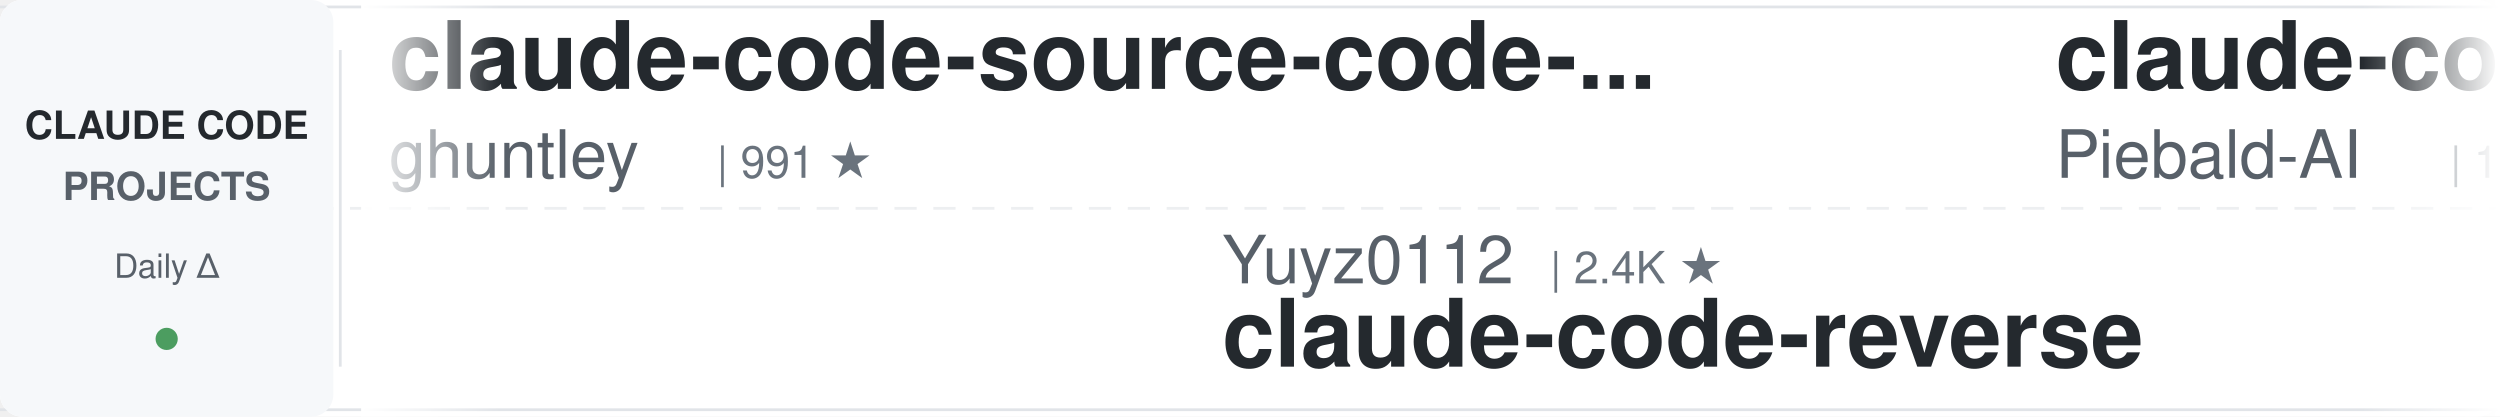
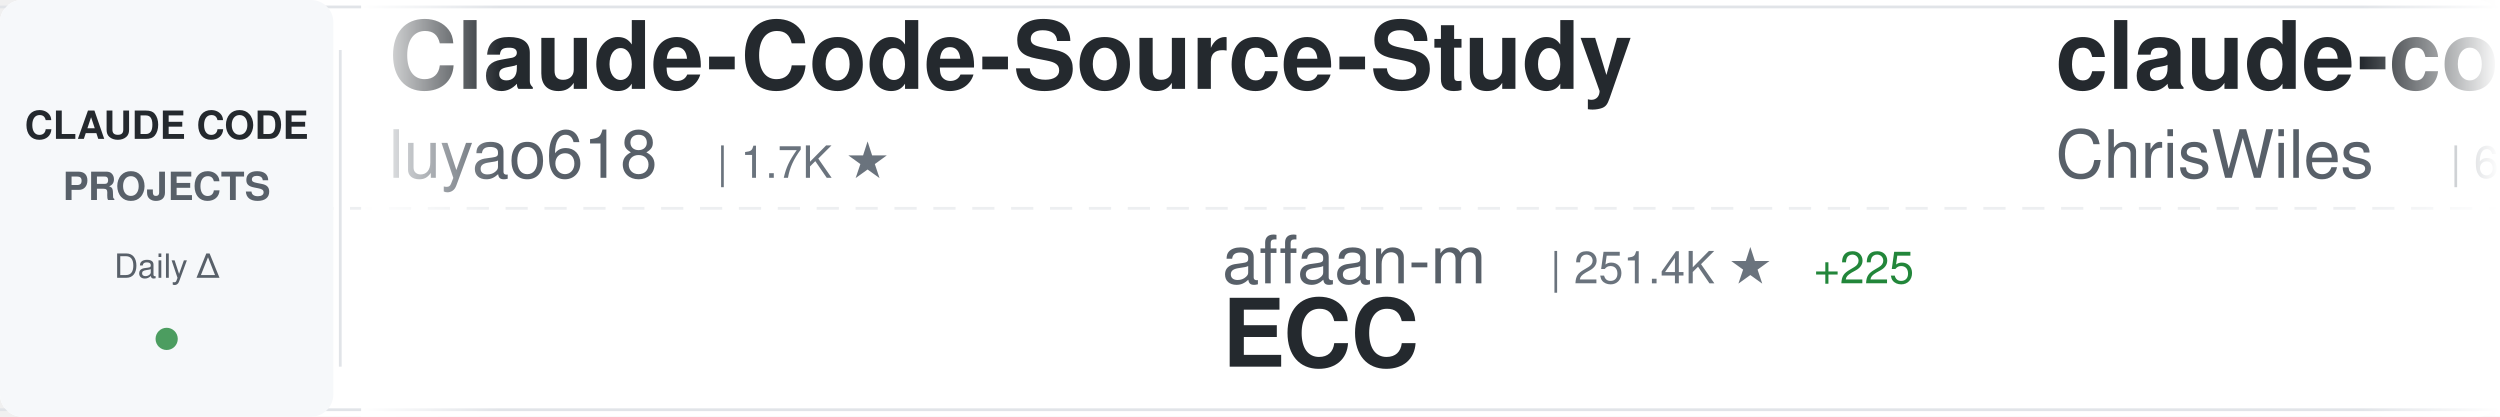
<svg xmlns="http://www.w3.org/2000/svg" width="900" height="150">
  <defs>
    <linearGradient id="awesomeLeftFade" x1="0%" y1="0%" x2="100%" y2="0%">
      <stop offset="0%" style="stop-color:#ffffff;stop-opacity:1" />
      <stop offset="100%" style="stop-color:#ffffff;stop-opacity:0" />
    </linearGradient>
    <linearGradient id="awesomeRightFade" x1="0%" y1="0%" x2="100%" y2="0%">
      <stop offset="0%" style="stop-color:#ffffff;stop-opacity:0" />
      <stop offset="100%" style="stop-color:#ffffff;stop-opacity:1" />
    </linearGradient>
  </defs>
  <rect width="900" height="150" fill="#ffffff" rx="8" />
  <rect x="0" y="2" width="900" height="1" fill="#e1e4e8" />
  <rect x="0" y="147" width="900" height="1" fill="#e1e4e8" />
  <line x1="0" y1="75" x2="900" y2="75" stroke="#e1e4e8" stroke-width="1" stroke-dasharray="8 6" opacity="0.6" />
  <rect x="0" y="0" width="120" height="150" fill="#f6f8fa" rx="8" />
  <text x="60" y="50" font-family="-apple-system, BlinkMacSystemFont, 'Segoe UI', Helvetica, Arial, sans-serif" font-size="14" font-weight="600" fill="#24292e" text-anchor="middle">CLAUDE CODE</text>
  <text x="60" y="72" font-family="-apple-system, BlinkMacSystemFont, 'Segoe UI', Helvetica, Arial, sans-serif" font-size="14" font-weight="600" fill="#586069" text-anchor="middle">PROJECTS</text>
  <text x="60" y="100" font-family="-apple-system, BlinkMacSystemFont, 'Segoe UI', Helvetica, Arial, sans-serif" font-size="12" font-weight="500" fill="#586069" text-anchor="middle">Daily Δ</text>
  <circle cx="60" cy="122" r="4" fill="#22863a" opacity="0.8" />
  <rect x="122" y="18" width="1" height="114" fill="#e1e4e8" />
  <clipPath id="awesomeTickerClip">
    <rect x="130" y="0" width="770" height="150" />
  </clipPath>
  <g clip-path="url(#awesomeTickerClip)">
    <g id="awesomeTickerItems">
      <animateTransform attributeName="transform" attributeType="XML" type="translate" from="0 0" to="-3000 0" dur="54s" repeatCount="indefinite" />
      <g transform="translate(0, 0)">
-         <text x="140" y="32" font-family="-apple-system, BlinkMacSystemFont, 'Segoe UI', Helvetica, Arial, sans-serif" font-size="34" font-weight="600" fill="#24292e">claude-code-source-code-...</text>
-         <text x="140" y="64" font-family="-apple-system, BlinkMacSystemFont, 'Segoe UI', Helvetica, Arial, sans-serif" font-size="24" font-weight="400" fill="#586069">ghuntley</text>
-         <text x="258" y="64" font-family="-apple-system, BlinkMacSystemFont, 'Segoe UI', Helvetica, Arial, sans-serif" font-size="16" font-weight="500" fill="#6a737d">| 991 ★</text>
+         <text x="140" y="32" font-family="-apple-system, BlinkMacSystemFont, 'Segoe UI', Helvetica, Arial, sans-serif" font-size="34" font-weight="600" fill="#24292e">Claude-Code-Source-Study</text>
+         <text x="140" y="64" font-family="-apple-system, BlinkMacSystemFont, 'Segoe UI', Helvetica, Arial, sans-serif" font-size="24" font-weight="400" fill="#586069">luyao618</text>
+         <text x="258" y="64" font-family="-apple-system, BlinkMacSystemFont, 'Segoe UI', Helvetica, Arial, sans-serif" font-size="16" font-weight="500" fill="#6a737d">| 1.7K ★</text>
      </g>
      <g transform="translate(300, 0)">
-         <text x="140" y="102" font-family="-apple-system, BlinkMacSystemFont, 'Segoe UI', Helvetica, Arial, sans-serif" font-size="24" font-weight="400" fill="#586069">Yuyz0112</text>
-         <text x="258" y="102" font-family="-apple-system, BlinkMacSystemFont, 'Segoe UI', Helvetica, Arial, sans-serif" font-size="16" font-weight="500" fill="#6a737d">| 2.4K ★</text>
-         <text x="140" y="132" font-family="-apple-system, BlinkMacSystemFont, 'Segoe UI', Helvetica, Arial, sans-serif" font-size="34" font-weight="600" fill="#24292e">claude-code-reverse</text>
+         <text x="140" y="102" font-family="-apple-system, BlinkMacSystemFont, 'Segoe UI', Helvetica, Arial, sans-serif" font-size="24" font-weight="400" fill="#586069">affaan-m</text>
+         <text x="258" y="102" font-family="-apple-system, BlinkMacSystemFont, 'Segoe UI', Helvetica, Arial, sans-serif" font-size="16" font-weight="500" fill="#6a737d">| 251.4K ★</text>
+         <text x="353" y="102" font-family="-apple-system, BlinkMacSystemFont, 'Segoe UI', Helvetica, Arial, sans-serif" font-size="16" font-weight="500" fill="#22863a"> +225</text>
+         <text x="140" y="132" font-family="-apple-system, BlinkMacSystemFont, 'Segoe UI', Helvetica, Arial, sans-serif" font-size="34" font-weight="600" fill="#24292e">ECC</text>
      </g>
      <g transform="translate(600, 0)">
-         <text x="140" y="32" font-family="-apple-system, BlinkMacSystemFont, 'Segoe UI', Helvetica, Arial, sans-serif" font-size="34" font-weight="600" fill="#24292e">claude-code-system-promp...</text>
-         <text x="140" y="64" font-family="-apple-system, BlinkMacSystemFont, 'Segoe UI', Helvetica, Arial, sans-serif" font-size="24" font-weight="400" fill="#586069">Piebald-AI</text>
-         <text x="282" y="64" font-family="-apple-system, BlinkMacSystemFont, 'Segoe UI', Helvetica, Arial, sans-serif" font-size="16" font-weight="500" fill="#6a737d">| 12.6K ★</text>
-         <text x="368" y="64" font-family="-apple-system, BlinkMacSystemFont, 'Segoe UI', Helvetica, Arial, sans-serif" font-size="16" font-weight="500" fill="#22863a"> +1</text>
+         <text x="140" y="32" font-family="-apple-system, BlinkMacSystemFont, 'Segoe UI', Helvetica, Arial, sans-serif" font-size="34" font-weight="600" fill="#24292e">claude-code-showcase</text>
+         <text x="140" y="64" font-family="-apple-system, BlinkMacSystemFont, 'Segoe UI', Helvetica, Arial, sans-serif" font-size="24" font-weight="400" fill="#586069">ChrisWiles</text>
+         <text x="282" y="64" font-family="-apple-system, BlinkMacSystemFont, 'Segoe UI', Helvetica, Arial, sans-serif" font-size="16" font-weight="500" fill="#6a737d">| 6.1K ★</text>
+         <text x="359" y="64" font-family="-apple-system, BlinkMacSystemFont, 'Segoe UI', Helvetica, Arial, sans-serif" font-size="16" font-weight="500" fill="#22863a"> +1</text>
      </g>
      <g transform="translate(900, 0)">
-         <text x="140" y="102" font-family="-apple-system, BlinkMacSystemFont, 'Segoe UI', Helvetica, Arial, sans-serif" font-size="24" font-weight="400" fill="#586069">wanshuiyin</text>
-         <text x="282" y="102" font-family="-apple-system, BlinkMacSystemFont, 'Segoe UI', Helvetica, Arial, sans-serif" font-size="16" font-weight="500" fill="#6a737d">| 15.8K ★</text>
-         <text x="368" y="102" font-family="-apple-system, BlinkMacSystemFont, 'Segoe UI', Helvetica, Arial, sans-serif" font-size="16" font-weight="500" fill="#22863a"> +1</text>
-         <text x="140" y="132" font-family="-apple-system, BlinkMacSystemFont, 'Segoe UI', Helvetica, Arial, sans-serif" font-size="34" font-weight="600" fill="#24292e">Auto-claude-code-researc...</text>
+         <text x="140" y="102" font-family="-apple-system, BlinkMacSystemFont, 'Segoe UI', Helvetica, Arial, sans-serif" font-size="24" font-weight="400" fill="#586069">AICoderTudou</text>
+         <text x="306" y="102" font-family="-apple-system, BlinkMacSystemFont, 'Segoe UI', Helvetica, Arial, sans-serif" font-size="16" font-weight="500" fill="#6a737d">| 495 ★</text>
+         <text x="140" y="132" font-family="-apple-system, BlinkMacSystemFont, 'Segoe UI', Helvetica, Arial, sans-serif" font-size="34" font-weight="600" fill="#24292e">claude-code-tudou</text>
      </g>
      <g transform="translate(1200, 0)">
-         <text x="140" y="32" font-family="-apple-system, BlinkMacSystemFont, 'Segoe UI', Helvetica, Arial, sans-serif" font-size="34" font-weight="600" fill="#24292e">claude-code-sourcemap</text>
-         <text x="140" y="64" font-family="-apple-system, BlinkMacSystemFont, 'Segoe UI', Helvetica, Arial, sans-serif" font-size="24" font-weight="400" fill="#586069">ChinaSiro</text>
-         <text x="270" y="64" font-family="-apple-system, BlinkMacSystemFont, 'Segoe UI', Helvetica, Arial, sans-serif" font-size="16" font-weight="500" fill="#6a737d">| 9.7K ★</text>
+         <text x="140" y="32" font-family="-apple-system, BlinkMacSystemFont, 'Segoe UI', Helvetica, Arial, sans-serif" font-size="34" font-weight="600" fill="#24292e">everything-claude-code</text>
+         <text x="140" y="64" font-family="-apple-system, BlinkMacSystemFont, 'Segoe UI', Helvetica, Arial, sans-serif" font-size="24" font-weight="400" fill="#586069">WorldFlowAI</text>
+         <text x="294" y="64" font-family="-apple-system, BlinkMacSystemFont, 'Segoe UI', Helvetica, Arial, sans-serif" font-size="16" font-weight="500" fill="#6a737d">| 2.6K ★</text>
+         <text x="371" y="64" font-family="-apple-system, BlinkMacSystemFont, 'Segoe UI', Helvetica, Arial, sans-serif" font-size="16" font-weight="500" fill="#22863a"> +11</text>
      </g>
      <g transform="translate(1500, 0)">
-         <text x="140" y="102" font-family="-apple-system, BlinkMacSystemFont, 'Segoe UI', Helvetica, Arial, sans-serif" font-size="24" font-weight="400" fill="#586069">ykdojo</text>
-         <text x="234" y="102" font-family="-apple-system, BlinkMacSystemFont, 'Segoe UI', Helvetica, Arial, sans-serif" font-size="16" font-weight="500" fill="#6a737d">| 10.0K ★</text>
-         <text x="140" y="132" font-family="-apple-system, BlinkMacSystemFont, 'Segoe UI', Helvetica, Arial, sans-serif" font-size="34" font-weight="600" fill="#24292e">claude-code-tips</text>
+         <text x="140" y="102" font-family="-apple-system, BlinkMacSystemFont, 'Segoe UI', Helvetica, Arial, sans-serif" font-size="24" font-weight="400" fill="#586069">oboard</text>
+         <text x="234" y="102" font-family="-apple-system, BlinkMacSystemFont, 'Segoe UI', Helvetica, Arial, sans-serif" font-size="16" font-weight="500" fill="#6a737d">| 3.3K ★</text>
+         <text x="140" y="132" font-family="-apple-system, BlinkMacSystemFont, 'Segoe UI', Helvetica, Arial, sans-serif" font-size="34" font-weight="600" fill="#24292e">claude-code-rev</text>
      </g>
      <g transform="translate(1800, 0)">
-         <text x="140" y="32" font-family="-apple-system, BlinkMacSystemFont, 'Segoe UI', Helvetica, Arial, sans-serif" font-size="34" font-weight="600" fill="#24292e">oh-my-claudecode</text>
-         <text x="140" y="64" font-family="-apple-system, BlinkMacSystemFont, 'Segoe UI', Helvetica, Arial, sans-serif" font-size="24" font-weight="400" fill="#586069">Yeachan-Heo</text>
-         <text x="294" y="64" font-family="-apple-system, BlinkMacSystemFont, 'Segoe UI', Helvetica, Arial, sans-serif" font-size="16" font-weight="500" fill="#6a737d">| 39.0K ★</text>
-         <text x="380" y="64" font-family="-apple-system, BlinkMacSystemFont, 'Segoe UI', Helvetica, Arial, sans-serif" font-size="16" font-weight="500" fill="#cb2431"> -2</text>
+         <text x="140" y="32" font-family="-apple-system, BlinkMacSystemFont, 'Segoe UI', Helvetica, Arial, sans-serif" font-size="34" font-weight="600" fill="#24292e">Claude-Code</text>
+         <text x="140" y="64" font-family="-apple-system, BlinkMacSystemFont, 'Segoe UI', Helvetica, Arial, sans-serif" font-size="24" font-weight="400" fill="#586069">KPR111</text>
+         <text x="234" y="64" font-family="-apple-system, BlinkMacSystemFont, 'Segoe UI', Helvetica, Arial, sans-serif" font-size="16" font-weight="500" fill="#6a737d">| 18 ★</text>
      </g>
      <g transform="translate(2100, 0)">
-         <text x="140" y="102" font-family="-apple-system, BlinkMacSystemFont, 'Segoe UI', Helvetica, Arial, sans-serif" font-size="24" font-weight="400" fill="#586069">KPR111</text>
-         <text x="234" y="102" font-family="-apple-system, BlinkMacSystemFont, 'Segoe UI', Helvetica, Arial, sans-serif" font-size="16" font-weight="500" fill="#6a737d">| 18 ★</text>
-         <text x="140" y="132" font-family="-apple-system, BlinkMacSystemFont, 'Segoe UI', Helvetica, Arial, sans-serif" font-size="34" font-weight="600" fill="#24292e">Claude-Code</text>
+         <text x="140" y="102" font-family="-apple-system, BlinkMacSystemFont, 'Segoe UI', Helvetica, Arial, sans-serif" font-size="24" font-weight="400" fill="#586069">Donchitos</text>
+         <text x="270" y="102" font-family="-apple-system, BlinkMacSystemFont, 'Segoe UI', Helvetica, Arial, sans-serif" font-size="16" font-weight="500" fill="#6a737d">| 24.9K ★</text>
+         <text x="356" y="102" font-family="-apple-system, BlinkMacSystemFont, 'Segoe UI', Helvetica, Arial, sans-serif" font-size="16" font-weight="500" fill="#22863a"> +2</text>
+         <text x="140" y="132" font-family="-apple-system, BlinkMacSystemFont, 'Segoe UI', Helvetica, Arial, sans-serif" font-size="34" font-weight="600" fill="#24292e">Claude-Code-Game-Studios</text>
      </g>
      <g transform="translate(2400, 0)">
-         <text x="140" y="32" font-family="-apple-system, BlinkMacSystemFont, 'Segoe UI', Helvetica, Arial, sans-serif" font-size="34" font-weight="600" fill="#24292e">claude-code-hub</text>
-         <text x="140" y="64" font-family="-apple-system, BlinkMacSystemFont, 'Segoe UI', Helvetica, Arial, sans-serif" font-size="24" font-weight="400" fill="#586069">ding113</text>
-         <text x="246" y="64" font-family="-apple-system, BlinkMacSystemFont, 'Segoe UI', Helvetica, Arial, sans-serif" font-size="16" font-weight="500" fill="#6a737d">| 3.4K ★</text>
+         <text x="140" y="32" font-family="-apple-system, BlinkMacSystemFont, 'Segoe UI', Helvetica, Arial, sans-serif" font-size="34" font-weight="600" fill="#24292e">everything-claude-code-z...</text>
+         <text x="140" y="64" font-family="-apple-system, BlinkMacSystemFont, 'Segoe UI', Helvetica, Arial, sans-serif" font-size="24" font-weight="400" fill="#586069">xu-xiang</text>
+         <text x="258" y="64" font-family="-apple-system, BlinkMacSystemFont, 'Segoe UI', Helvetica, Arial, sans-serif" font-size="16" font-weight="500" fill="#6a737d">| 1.9K ★</text>
      </g>
      <g transform="translate(2700, 0)">
-         <text x="140" y="102" font-family="-apple-system, BlinkMacSystemFont, 'Segoe UI', Helvetica, Arial, sans-serif" font-size="24" font-weight="400" fill="#586069">shanraisshan</text>
-         <text x="306" y="102" font-family="-apple-system, BlinkMacSystemFont, 'Segoe UI', Helvetica, Arial, sans-serif" font-size="16" font-weight="500" fill="#6a737d">| 65.7K ★</text>
-         <text x="392" y="102" font-family="-apple-system, BlinkMacSystemFont, 'Segoe UI', Helvetica, Arial, sans-serif" font-size="16" font-weight="500" fill="#22863a"> +10</text>
-         <text x="140" y="132" font-family="-apple-system, BlinkMacSystemFont, 'Segoe UI', Helvetica, Arial, sans-serif" font-size="34" font-weight="600" fill="#24292e">claude-code-best-practic...</text>
+         <text x="140" y="102" font-family="-apple-system, BlinkMacSystemFont, 'Segoe UI', Helvetica, Arial, sans-serif" font-size="24" font-weight="400" fill="#586069">Piebald-AI</text>
+         <text x="282" y="102" font-family="-apple-system, BlinkMacSystemFont, 'Segoe UI', Helvetica, Arial, sans-serif" font-size="16" font-weight="500" fill="#6a737d">| 12.6K ★</text>
+         <text x="368" y="102" font-family="-apple-system, BlinkMacSystemFont, 'Segoe UI', Helvetica, Arial, sans-serif" font-size="16" font-weight="500" fill="#22863a"> +1</text>
+         <text x="140" y="132" font-family="-apple-system, BlinkMacSystemFont, 'Segoe UI', Helvetica, Arial, sans-serif" font-size="34" font-weight="600" fill="#24292e">claude-code-system-promp...</text>
      </g>
      <g transform="translate(3000, 0)">
-         <text x="140" y="32" font-family="-apple-system, BlinkMacSystemFont, 'Segoe UI', Helvetica, Arial, sans-serif" font-size="34" font-weight="600" fill="#24292e">claude-code-source-code-...</text>
-         <text x="140" y="64" font-family="-apple-system, BlinkMacSystemFont, 'Segoe UI', Helvetica, Arial, sans-serif" font-size="24" font-weight="400" fill="#586069">ghuntley</text>
-         <text x="258" y="64" font-family="-apple-system, BlinkMacSystemFont, 'Segoe UI', Helvetica, Arial, sans-serif" font-size="16" font-weight="500" fill="#6a737d">| 991 ★</text>
+         <text x="140" y="32" font-family="-apple-system, BlinkMacSystemFont, 'Segoe UI', Helvetica, Arial, sans-serif" font-size="34" font-weight="600" fill="#24292e">Claude-Code-Source-Study</text>
+         <text x="140" y="64" font-family="-apple-system, BlinkMacSystemFont, 'Segoe UI', Helvetica, Arial, sans-serif" font-size="24" font-weight="400" fill="#586069">luyao618</text>
+         <text x="258" y="64" font-family="-apple-system, BlinkMacSystemFont, 'Segoe UI', Helvetica, Arial, sans-serif" font-size="16" font-weight="500" fill="#6a737d">| 1.7K ★</text>
      </g>
      <g transform="translate(3300, 0)">
-         <text x="140" y="102" font-family="-apple-system, BlinkMacSystemFont, 'Segoe UI', Helvetica, Arial, sans-serif" font-size="24" font-weight="400" fill="#586069">Yuyz0112</text>
-         <text x="258" y="102" font-family="-apple-system, BlinkMacSystemFont, 'Segoe UI', Helvetica, Arial, sans-serif" font-size="16" font-weight="500" fill="#6a737d">| 2.4K ★</text>
-         <text x="140" y="132" font-family="-apple-system, BlinkMacSystemFont, 'Segoe UI', Helvetica, Arial, sans-serif" font-size="34" font-weight="600" fill="#24292e">claude-code-reverse</text>
+         <text x="140" y="102" font-family="-apple-system, BlinkMacSystemFont, 'Segoe UI', Helvetica, Arial, sans-serif" font-size="24" font-weight="400" fill="#586069">affaan-m</text>
+         <text x="258" y="102" font-family="-apple-system, BlinkMacSystemFont, 'Segoe UI', Helvetica, Arial, sans-serif" font-size="16" font-weight="500" fill="#6a737d">| 251.4K ★</text>
+         <text x="353" y="102" font-family="-apple-system, BlinkMacSystemFont, 'Segoe UI', Helvetica, Arial, sans-serif" font-size="16" font-weight="500" fill="#22863a"> +225</text>
+         <text x="140" y="132" font-family="-apple-system, BlinkMacSystemFont, 'Segoe UI', Helvetica, Arial, sans-serif" font-size="34" font-weight="600" fill="#24292e">ECC</text>
      </g>
      <g transform="translate(3600, 0)">
-         <text x="140" y="32" font-family="-apple-system, BlinkMacSystemFont, 'Segoe UI', Helvetica, Arial, sans-serif" font-size="34" font-weight="600" fill="#24292e">claude-code-system-promp...</text>
-         <text x="140" y="64" font-family="-apple-system, BlinkMacSystemFont, 'Segoe UI', Helvetica, Arial, sans-serif" font-size="24" font-weight="400" fill="#586069">Piebald-AI</text>
-         <text x="282" y="64" font-family="-apple-system, BlinkMacSystemFont, 'Segoe UI', Helvetica, Arial, sans-serif" font-size="16" font-weight="500" fill="#6a737d">| 12.6K ★</text>
-         <text x="368" y="64" font-family="-apple-system, BlinkMacSystemFont, 'Segoe UI', Helvetica, Arial, sans-serif" font-size="16" font-weight="500" fill="#22863a"> +1</text>
+         <text x="140" y="32" font-family="-apple-system, BlinkMacSystemFont, 'Segoe UI', Helvetica, Arial, sans-serif" font-size="34" font-weight="600" fill="#24292e">claude-code-showcase</text>
+         <text x="140" y="64" font-family="-apple-system, BlinkMacSystemFont, 'Segoe UI', Helvetica, Arial, sans-serif" font-size="24" font-weight="400" fill="#586069">ChrisWiles</text>
+         <text x="282" y="64" font-family="-apple-system, BlinkMacSystemFont, 'Segoe UI', Helvetica, Arial, sans-serif" font-size="16" font-weight="500" fill="#6a737d">| 6.1K ★</text>
+         <text x="359" y="64" font-family="-apple-system, BlinkMacSystemFont, 'Segoe UI', Helvetica, Arial, sans-serif" font-size="16" font-weight="500" fill="#22863a"> +1</text>
      </g>
      <g transform="translate(3900, 0)">
-         <text x="140" y="102" font-family="-apple-system, BlinkMacSystemFont, 'Segoe UI', Helvetica, Arial, sans-serif" font-size="24" font-weight="400" fill="#586069">wanshuiyin</text>
-         <text x="282" y="102" font-family="-apple-system, BlinkMacSystemFont, 'Segoe UI', Helvetica, Arial, sans-serif" font-size="16" font-weight="500" fill="#6a737d">| 15.8K ★</text>
-         <text x="368" y="102" font-family="-apple-system, BlinkMacSystemFont, 'Segoe UI', Helvetica, Arial, sans-serif" font-size="16" font-weight="500" fill="#22863a"> +1</text>
-         <text x="140" y="132" font-family="-apple-system, BlinkMacSystemFont, 'Segoe UI', Helvetica, Arial, sans-serif" font-size="34" font-weight="600" fill="#24292e">Auto-claude-code-researc...</text>
+         <text x="140" y="102" font-family="-apple-system, BlinkMacSystemFont, 'Segoe UI', Helvetica, Arial, sans-serif" font-size="24" font-weight="400" fill="#586069">AICoderTudou</text>
+         <text x="306" y="102" font-family="-apple-system, BlinkMacSystemFont, 'Segoe UI', Helvetica, Arial, sans-serif" font-size="16" font-weight="500" fill="#6a737d">| 495 ★</text>
+         <text x="140" y="132" font-family="-apple-system, BlinkMacSystemFont, 'Segoe UI', Helvetica, Arial, sans-serif" font-size="34" font-weight="600" fill="#24292e">claude-code-tudou</text>
      </g>
    </g>
  </g>
  <rect x="130" y="0" width="50" height="150" fill="url(#awesomeLeftFade)" />
  <rect x="850" y="0" width="50" height="150" fill="url(#awesomeRightFade)" />
</svg>
